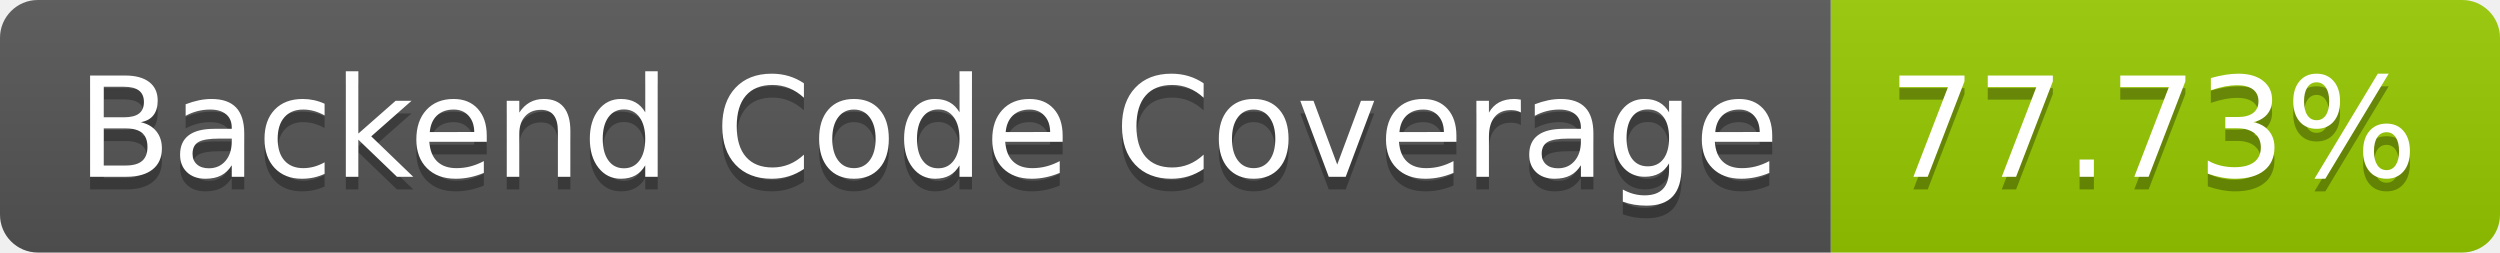
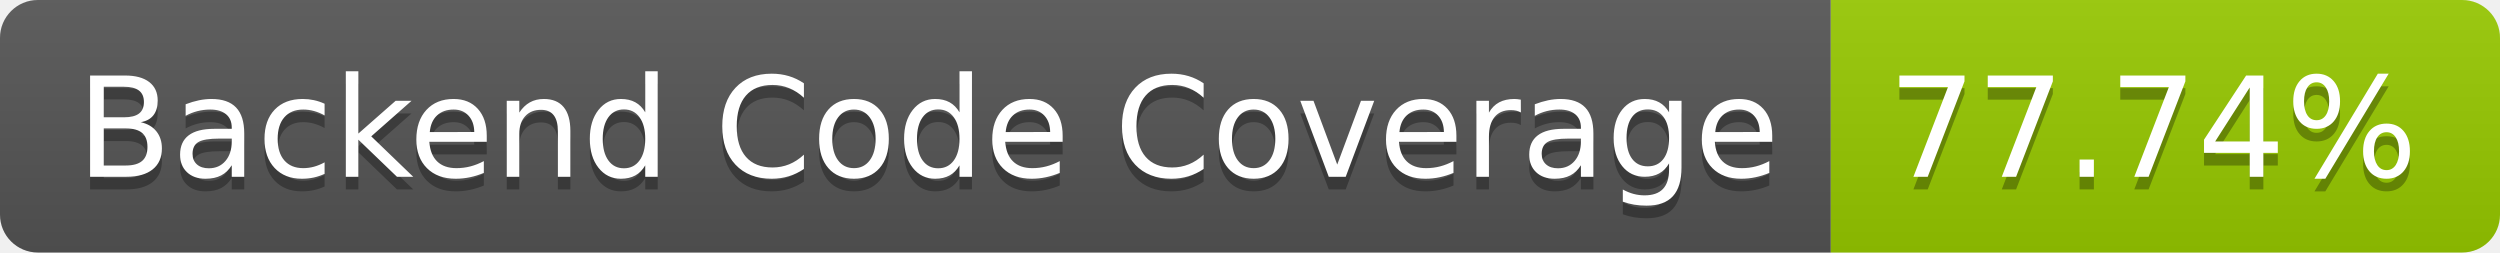
- <svg xmlns="http://www.w3.org/2000/svg" width="198" height="20" role="img" aria-label="Backend Code Coverage: 77.73%">
+ <svg xmlns="http://www.w3.org/2000/svg" width="198" height="20" role="img" aria-label="Backend Code Coverage: 77.74%">
  <linearGradient id="s" x2="0" y2="100%">
    <stop offset="0" stop-color="#bbb" stop-opacity=".1" />
    <stop offset="1" stop-opacity=".1" />
  </linearGradient>
  <clipPath id="r">
    <rect width="198" height="20" rx="3" fill="#fff" />
  </clipPath>
  <g clip-path="url(#r)">
    <rect width="145" height="20" fill="#555" />
    <rect x="145" width="53" height="20" fill="#97ca00" />
    <rect width="198" height="20" fill="url(#s)" />
  </g>
  <g fill="#fff" text-anchor="middle" font-family="Verdana,Geneva,DejaVu Sans,sans-serif" text-rendering="geometricPrecision" font-size="110">
    <text aria-hidden="true" x="735" y="150" fill="#010101" fill-opacity=".3" transform="scale(.1)" textLength="1350">Backend Code Coverage</text>
    <text x="735" y="140" transform="scale(.1)" fill="#fff" textLength="1350">Backend Code Coverage</text>
-     <text aria-hidden="true" x="1705" y="150" fill="#010101" fill-opacity=".3" transform="scale(.1)" textLength="430">77.73%</text>
-     <text x="1705" y="140" transform="scale(.1)" fill="#fff" textLength="430">77.73%</text>
+     <text aria-hidden="true" x="1705" y="150" fill="#010101" fill-opacity=".3" transform="scale(.1)" textLength="430">77.74%</text>
+     <text x="1705" y="140" transform="scale(.1)" fill="#fff" textLength="430">77.74%</text>
  </g>
</svg>
